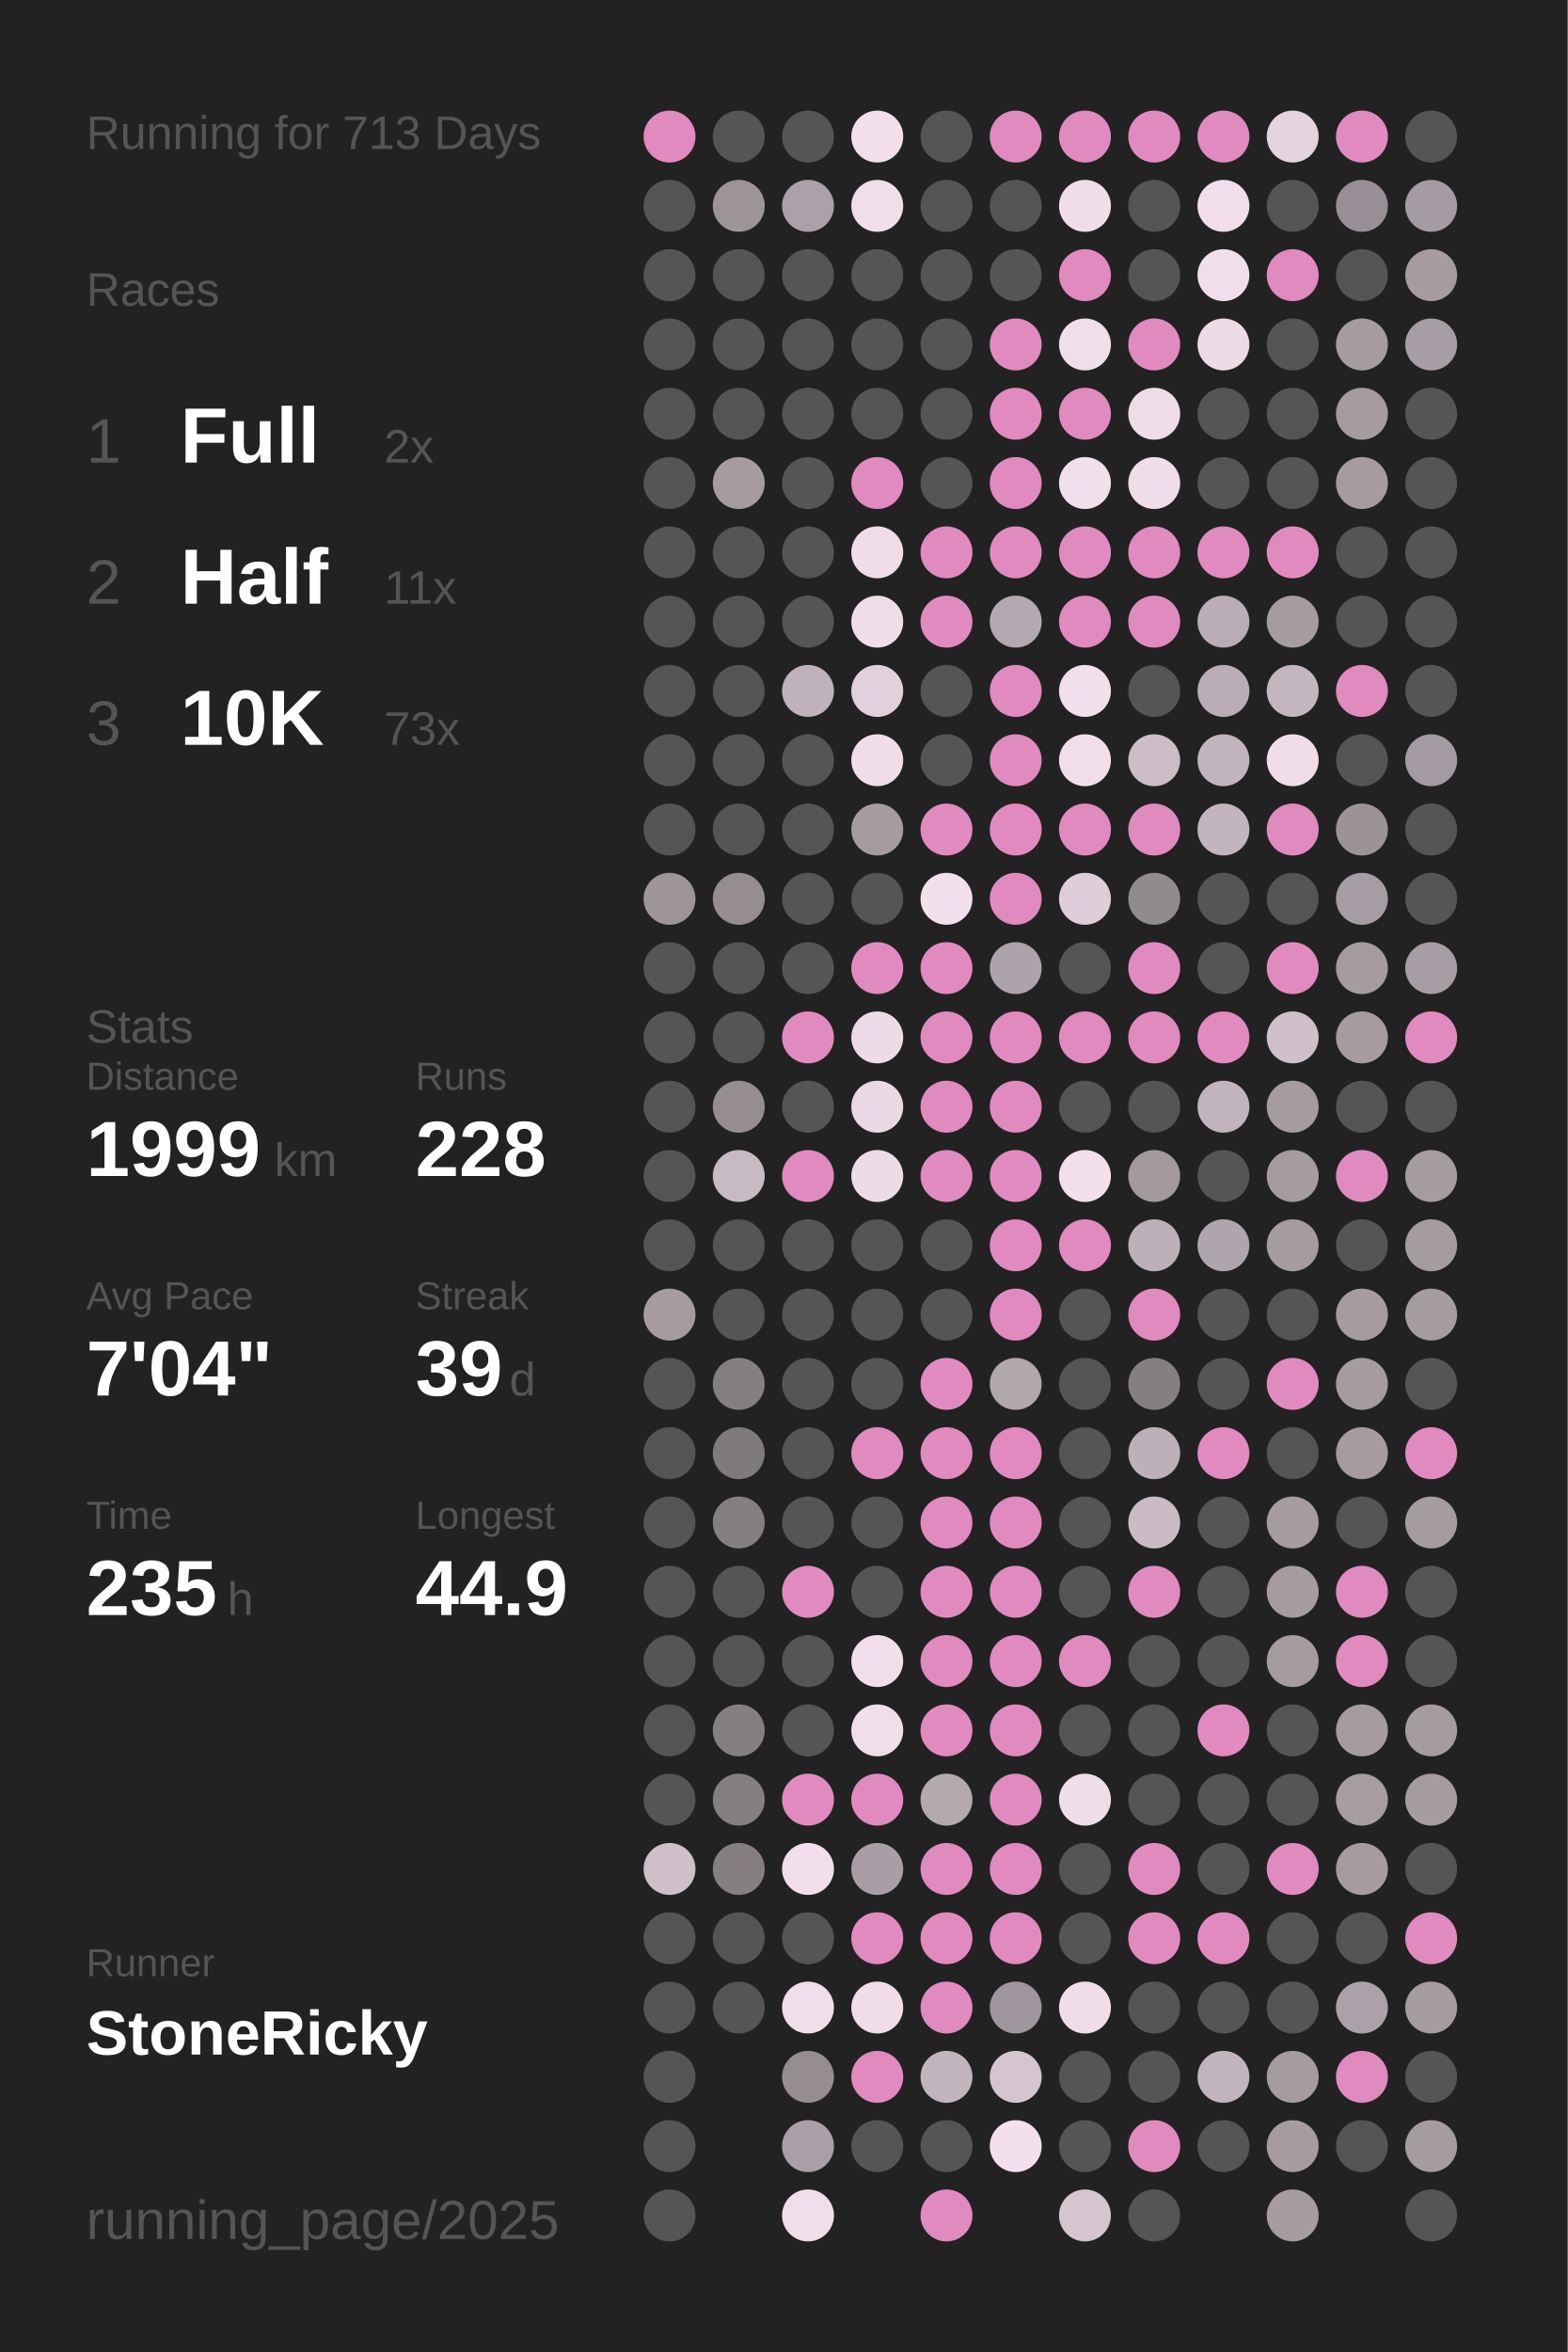
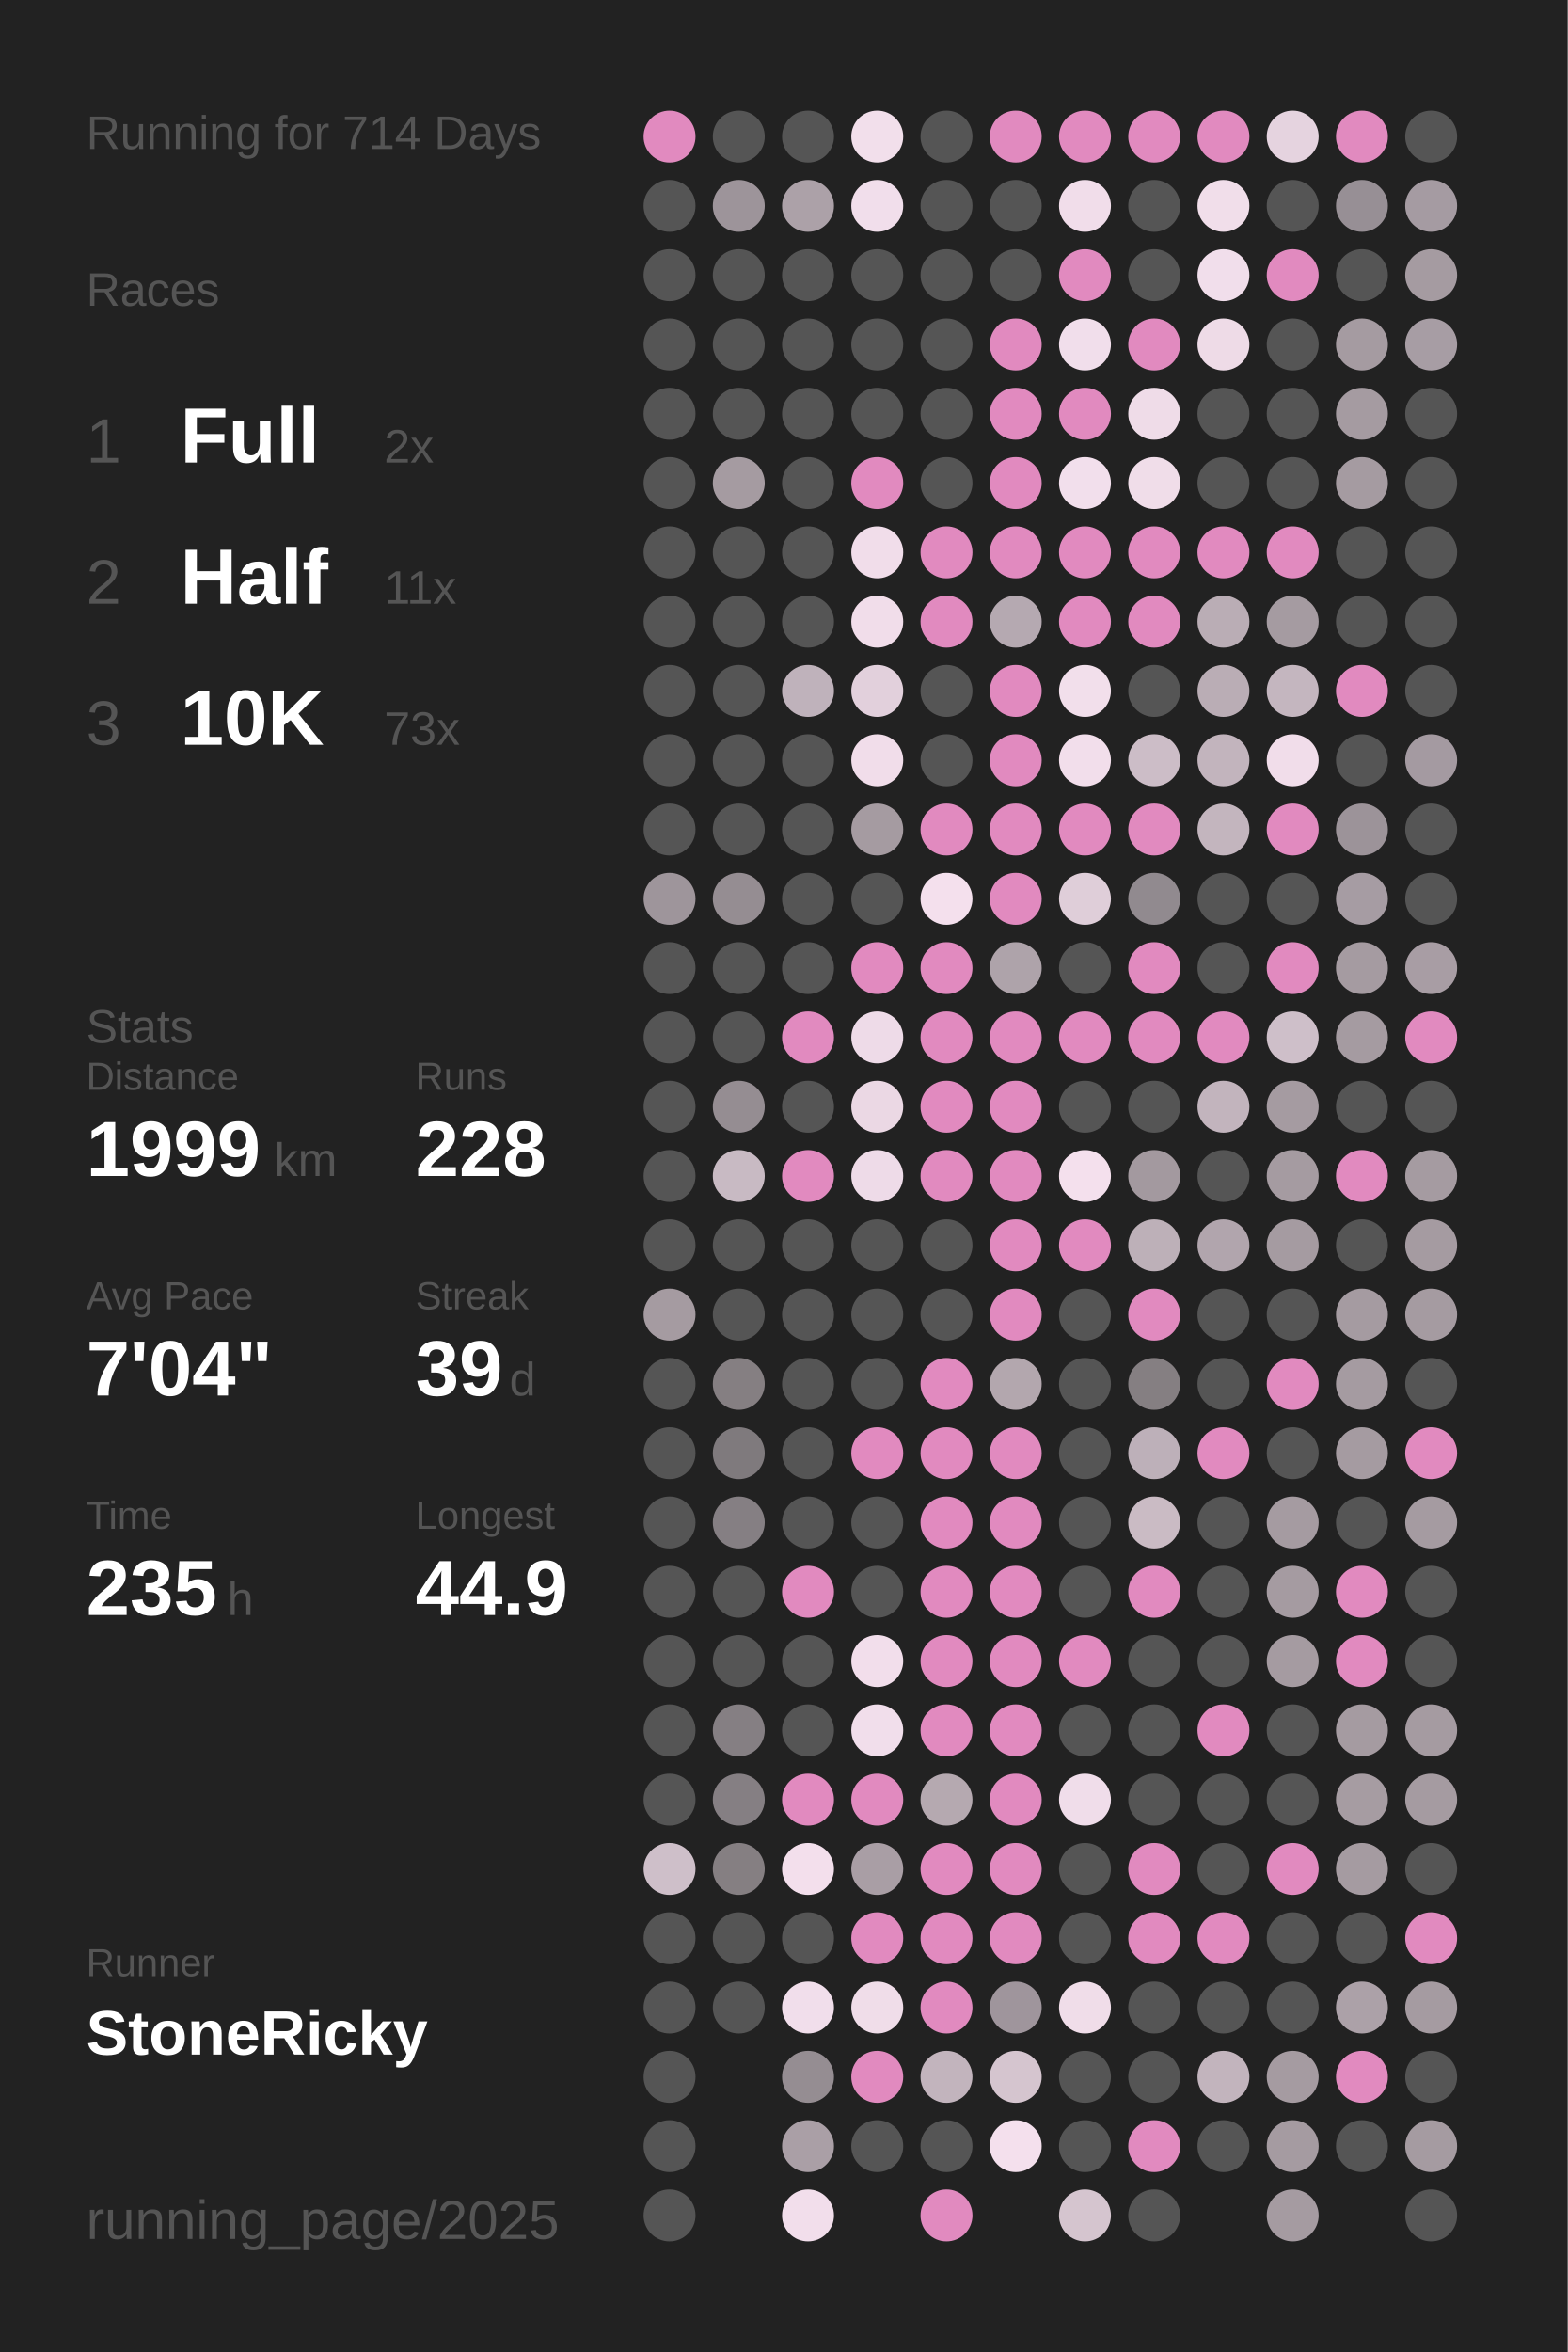
<svg xmlns="http://www.w3.org/2000/svg" baseProfile="full" height="300mm" version="1.1" viewBox="0,0,200,300" width="200mm">
  <defs />
  <rect fill="#222222" height="300" width="200" x="0" y="0" />
-   <text fill="#555555" style="font-size:6px; font-family:Arial;" x="11" y="19">Running for 713 Days</text>
+   <text fill="#555555" style="font-size:6px; font-family:Arial;" x="11" y="19">Running for 714 Days</text>
  <text fill="#555555" style="font-size:6px; font-family:Arial;" x="11" y="39">Races</text>
  <text fill="#555555" style="font-size:8px; font-family:Arial;" x="11" y="59">1</text>
  <text fill="#FFFFFF" style="font-size:10px; font-family:Arial; font-weight:bold;" x="23" y="59">Full</text>
  <text fill="#555555" style="font-size:6px; font-family:Arial;" x="49" y="59">2x</text>
  <text fill="#555555" style="font-size:8px; font-family:Arial;" x="11" y="77">2</text>
  <text fill="#FFFFFF" style="font-size:10px; font-family:Arial; font-weight:bold;" x="23" y="77">Half</text>
  <text fill="#555555" style="font-size:6px; font-family:Arial;" x="49" y="77">11x</text>
  <text fill="#555555" style="font-size:8px; font-family:Arial;" x="11" y="95">3</text>
  <text fill="#FFFFFF" style="font-size:10px; font-family:Arial; font-weight:bold;" x="23" y="95">10K</text>
  <text fill="#555555" style="font-size:6px; font-family:Arial;" x="49" y="95">73x</text>
  <text fill="#555555" style="font-size:6px; font-family:Arial;" x="11" y="133">Stats</text>
  <text fill="#555555" style="font-size:5px; font-family:Arial;" x="11" y="139">Distance</text>
  <text fill="#FFFFFF" style="font-size:10px; font-family:Arial; font-weight:bold;" x="11" y="150">1999</text>
  <text fill="#555555" style="font-size:6px; font-family:Arial;" x="35" y="150">km</text>
  <text fill="#555555" style="font-size:5px; font-family:Arial;" x="53" y="139">Runs</text>
  <text fill="#FFFFFF" style="font-size:10px; font-family:Arial; font-weight:bold;" x="53" y="150">228</text>
  <text fill="#555555" style="font-size:5px; font-family:Arial;" x="11" y="167">Avg Pace</text>
  <text fill="#FFFFFF" style="font-size:10px; font-family:Arial; font-weight:bold;" x="11" y="178">7'04"</text>
  <text fill="#555555" style="font-size:5px; font-family:Arial;" x="53" y="167">Streak</text>
  <text fill="#FFFFFF" style="font-size:10px; font-family:Arial; font-weight:bold;" x="53" y="178">39</text>
  <text fill="#555555" style="font-size:6px; font-family:Arial;" x="65" y="178">d</text>
  <text fill="#555555" style="font-size:5px; font-family:Arial;" x="11" y="195">Time</text>
  <text fill="#FFFFFF" style="font-size:10px; font-family:Arial; font-weight:bold;" x="11" y="206">235</text>
  <text fill="#555555" style="font-size:6px; font-family:Arial;" x="29" y="206">h</text>
  <text fill="#555555" style="font-size:5px; font-family:Arial;" x="53" y="195">Longest</text>
  <text fill="#FFFFFF" style="font-size:10px; font-family:Arial; font-weight:bold;" x="53" y="206">44.9</text>
  <text fill="#555555" style="font-size:5px; font-family:Arial;" x="11" y="252.065">Runner</text>
  <text fill="#FFFFFF" style="font-size:8px; font-family:Arial; font-weight:bold;" x="11" y="262.065">StoneRicky</text>
  <text fill="#555555" style="font-size:7px; font-family:Arial;" x="11" y="285.581">running_page/2025</text>
  <circle cx="85.417" cy="17.419" fill="#E18ABF" r="3.312" />
  <circle cx="85.417" cy="26.258" fill="#555555" r="3.312" />
  <circle cx="85.417" cy="35.097" fill="#555555" r="3.312" />
  <circle cx="85.417" cy="43.935" fill="#555555" r="3.312" />
  <circle cx="85.417" cy="52.774" fill="#555555" r="3.312" />
  <circle cx="85.417" cy="61.613" fill="#555555" r="3.312" />
  <circle cx="85.417" cy="70.452" fill="#555555" r="3.312" />
  <circle cx="85.417" cy="79.29" fill="#555555" r="3.312" />
  <circle cx="85.417" cy="88.129" fill="#555555" r="3.312" />
  <circle cx="85.417" cy="96.968" fill="#555555" r="3.312" />
  <circle cx="85.417" cy="105.806" fill="#555555" r="3.312" />
  <circle cx="85.417" cy="114.645" fill="#9e959b" r="3.312" />
  <circle cx="85.417" cy="123.484" fill="#555555" r="3.312" />
  <circle cx="85.417" cy="132.323" fill="#555555" r="3.312" />
  <circle cx="85.417" cy="141.161" fill="#555555" r="3.312" />
  <circle cx="85.417" cy="150" fill="#555555" r="3.312" />
  <circle cx="85.417" cy="158.839" fill="#555555" r="3.312" />
  <circle cx="85.417" cy="167.677" fill="#a59ba1" r="3.312" />
  <circle cx="85.417" cy="176.516" fill="#555555" r="3.312" />
  <circle cx="85.417" cy="185.355" fill="#555555" r="3.312" />
  <circle cx="85.417" cy="194.194" fill="#555555" r="3.312" />
  <circle cx="85.417" cy="203.032" fill="#555555" r="3.312" />
  <circle cx="85.417" cy="211.871" fill="#555555" r="3.312" />
  <circle cx="85.417" cy="220.71" fill="#555555" r="3.312" />
  <circle cx="85.417" cy="229.548" fill="#555555" r="3.312" />
  <circle cx="85.417" cy="238.387" fill="#cebfc9" r="3.312" />
  <circle cx="85.417" cy="247.226" fill="#555555" r="3.312" />
  <circle cx="85.417" cy="256.065" fill="#555555" r="3.312" />
  <circle cx="85.417" cy="264.903" fill="#555555" r="3.312" />
  <circle cx="85.417" cy="273.742" fill="#555555" r="3.312" />
  <circle cx="85.417" cy="282.581" fill="#555555" r="3.312" />
  <circle cx="94.25" cy="17.419" fill="#555555" r="3.312" />
  <circle cx="94.25" cy="26.258" fill="#9d949a" r="3.312" />
  <circle cx="94.25" cy="35.097" fill="#555555" r="3.312" />
  <circle cx="94.25" cy="43.935" fill="#555555" r="3.312" />
  <circle cx="94.25" cy="52.774" fill="#555555" r="3.312" />
  <circle cx="94.25" cy="61.613" fill="#a59ba1" r="3.312" />
  <circle cx="94.25" cy="70.452" fill="#555555" r="3.312" />
  <circle cx="94.25" cy="79.29" fill="#555555" r="3.312" />
  <circle cx="94.25" cy="88.129" fill="#555555" r="3.312" />
  <circle cx="94.25" cy="96.968" fill="#555555" r="3.312" />
  <circle cx="94.25" cy="105.806" fill="#555555" r="3.312" />
  <circle cx="94.25" cy="114.645" fill="#958d92" r="3.312" />
  <circle cx="94.25" cy="123.484" fill="#555555" r="3.312" />
  <circle cx="94.25" cy="132.323" fill="#555555" r="3.312" />
  <circle cx="94.25" cy="141.161" fill="#958d92" r="3.312" />
  <circle cx="94.25" cy="150" fill="#c8bac3" r="3.312" />
  <circle cx="94.25" cy="158.839" fill="#555555" r="3.312" />
  <circle cx="94.25" cy="167.677" fill="#555555" r="3.312" />
  <circle cx="94.25" cy="176.516" fill="#857f82" r="3.312" />
  <circle cx="94.25" cy="185.355" fill="#7f7a7d" r="3.312" />
  <circle cx="94.25" cy="194.194" fill="#857f83" r="3.312" />
  <circle cx="94.25" cy="203.032" fill="#555555" r="3.312" />
  <circle cx="94.25" cy="211.871" fill="#555555" r="3.312" />
  <circle cx="94.25" cy="220.71" fill="#857f83" r="3.312" />
  <circle cx="94.25" cy="229.548" fill="#857f83" r="3.312" />
  <circle cx="94.25" cy="238.387" fill="#857f82" r="3.312" />
  <circle cx="94.25" cy="247.226" fill="#555555" r="3.312" />
  <circle cx="94.25" cy="256.065" fill="#555555" r="3.312" />
  <circle cx="103.083" cy="17.419" fill="#555555" r="3.312" />
  <circle cx="103.083" cy="26.258" fill="#aca1a8" r="3.312" />
  <circle cx="103.083" cy="35.097" fill="#555555" r="3.312" />
  <circle cx="103.083" cy="43.935" fill="#555555" r="3.312" />
  <circle cx="103.083" cy="52.774" fill="#555555" r="3.312" />
  <circle cx="103.083" cy="61.613" fill="#555555" r="3.312" />
  <circle cx="103.083" cy="70.452" fill="#555555" r="3.312" />
  <circle cx="103.083" cy="79.29" fill="#555555" r="3.312" />
  <circle cx="103.083" cy="88.129" fill="#bfb2bb" r="3.312" />
  <circle cx="103.083" cy="96.968" fill="#555555" r="3.312" />
  <circle cx="103.083" cy="105.806" fill="#555555" r="3.312" />
  <circle cx="103.083" cy="114.645" fill="#555555" r="3.312" />
  <circle cx="103.083" cy="123.484" fill="#555555" r="3.312" />
  <circle cx="103.083" cy="132.323" fill="#E18ABF" r="3.312" />
  <circle cx="103.083" cy="141.161" fill="#555555" r="3.312" />
  <circle cx="103.083" cy="150" fill="#E18ABF" r="3.312" />
  <circle cx="103.083" cy="158.839" fill="#555555" r="3.312" />
  <circle cx="103.083" cy="167.677" fill="#555555" r="3.312" />
  <circle cx="103.083" cy="176.516" fill="#555555" r="3.312" />
  <circle cx="103.083" cy="185.355" fill="#555555" r="3.312" />
  <circle cx="103.083" cy="194.194" fill="#555555" r="3.312" />
  <circle cx="103.083" cy="203.032" fill="#E18ABF" r="3.312" />
  <circle cx="103.083" cy="211.871" fill="#555555" r="3.312" />
  <circle cx="103.083" cy="220.71" fill="#555555" r="3.312" />
  <circle cx="103.083" cy="229.548" fill="#E18ABF" r="3.312" />
  <circle cx="103.083" cy="238.387" fill="#f3dfec" r="3.312" />
  <circle cx="103.083" cy="247.226" fill="#555555" r="3.312" />
  <circle cx="103.083" cy="256.065" fill="#f1deeb" r="3.312" />
  <circle cx="103.083" cy="264.903" fill="#958d92" r="3.312" />
  <circle cx="103.083" cy="273.742" fill="#aa9fa6" r="3.312" />
  <circle cx="103.083" cy="282.581" fill="#f2deeb" r="3.312" />
  <circle cx="111.917" cy="17.419" fill="#f2dfeb" r="3.312" />
  <circle cx="111.917" cy="26.258" fill="#f1deeb" r="3.312" />
  <circle cx="111.917" cy="35.097" fill="#555555" r="3.312" />
  <circle cx="111.917" cy="43.935" fill="#555555" r="3.312" />
  <circle cx="111.917" cy="52.774" fill="#555555" r="3.312" />
  <circle cx="111.917" cy="61.613" fill="#E18ABF" r="3.312" />
  <circle cx="111.917" cy="70.452" fill="#f1ddea" r="3.312" />
  <circle cx="111.917" cy="79.29" fill="#f1ddea" r="3.312" />
  <circle cx="111.917" cy="88.129" fill="#e2d0dc" r="3.312" />
  <circle cx="111.917" cy="96.968" fill="#f1ddea" r="3.312" />
  <circle cx="111.917" cy="105.806" fill="#a59ba1" r="3.312" />
  <circle cx="111.917" cy="114.645" fill="#555555" r="3.312" />
  <circle cx="111.917" cy="123.484" fill="#E18ABF" r="3.312" />
  <circle cx="111.917" cy="132.323" fill="#eedbe8" r="3.312" />
  <circle cx="111.917" cy="141.161" fill="#ebd8e4" r="3.312" />
  <circle cx="111.917" cy="150" fill="#eedbe8" r="3.312" />
  <circle cx="111.917" cy="158.839" fill="#555555" r="3.312" />
  <circle cx="111.917" cy="167.677" fill="#555555" r="3.312" />
  <circle cx="111.917" cy="176.516" fill="#555555" r="3.312" />
  <circle cx="111.917" cy="185.355" fill="#E18ABF" r="3.312" />
  <circle cx="111.917" cy="194.194" fill="#555555" r="3.312" />
  <circle cx="111.917" cy="203.032" fill="#555555" r="3.312" />
  <circle cx="111.917" cy="211.871" fill="#f2deeb" r="3.312" />
  <circle cx="111.917" cy="220.71" fill="#f1deeb" r="3.312" />
  <circle cx="111.917" cy="229.548" fill="#E18ABF" r="3.312" />
  <circle cx="111.917" cy="238.387" fill="#a99ea5" r="3.312" />
  <circle cx="111.917" cy="247.226" fill="#E18ABF" r="3.312" />
  <circle cx="111.917" cy="256.065" fill="#f0dde9" r="3.312" />
  <circle cx="111.917" cy="264.903" fill="#E18ABF" r="3.312" />
  <circle cx="111.917" cy="273.742" fill="#555555" r="3.312" />
  <circle cx="120.75" cy="17.419" fill="#555555" r="3.312" />
  <circle cx="120.75" cy="26.258" fill="#555555" r="3.312" />
  <circle cx="120.75" cy="35.097" fill="#555555" r="3.312" />
  <circle cx="120.75" cy="43.935" fill="#555555" r="3.312" />
  <circle cx="120.75" cy="52.774" fill="#555555" r="3.312" />
  <circle cx="120.75" cy="61.613" fill="#555555" r="3.312" />
  <circle cx="120.75" cy="70.452" fill="#E18ABF" r="3.312" />
  <circle cx="120.75" cy="79.29" fill="#E18ABF" r="3.312" />
  <circle cx="120.75" cy="88.129" fill="#555555" r="3.312" />
  <circle cx="120.75" cy="96.968" fill="#555555" r="3.312" />
  <circle cx="120.75" cy="105.806" fill="#E18ABF" r="3.312" />
  <circle cx="120.75" cy="114.645" fill="#f4e0ed" r="3.312" />
  <circle cx="120.75" cy="123.484" fill="#E18ABF" r="3.312" />
  <circle cx="120.75" cy="132.323" fill="#E18ABF" r="3.312" />
  <circle cx="120.75" cy="141.161" fill="#E18ABF" r="3.312" />
  <circle cx="120.75" cy="150" fill="#E18ABF" r="3.312" />
  <circle cx="120.75" cy="158.839" fill="#555555" r="3.312" />
  <circle cx="120.75" cy="167.677" fill="#555555" r="3.312" />
  <circle cx="120.75" cy="176.516" fill="#E18ABF" r="3.312" />
  <circle cx="120.75" cy="185.355" fill="#E18ABF" r="3.312" />
  <circle cx="120.75" cy="194.194" fill="#E18ABF" r="3.312" />
  <circle cx="120.75" cy="203.032" fill="#E18ABF" r="3.312" />
  <circle cx="120.75" cy="211.871" fill="#E18ABF" r="3.312" />
  <circle cx="120.75" cy="220.71" fill="#E18ABF" r="3.312" />
  <circle cx="120.75" cy="229.548" fill="#b5a9b0" r="3.312" />
  <circle cx="120.75" cy="238.387" fill="#E18ABF" r="3.312" />
  <circle cx="120.75" cy="247.226" fill="#E18ABF" r="3.312" />
  <circle cx="120.75" cy="256.065" fill="#E18ABF" r="3.312" />
  <circle cx="120.75" cy="264.903" fill="#c2b4bd" r="3.312" />
  <circle cx="120.75" cy="273.742" fill="#555555" r="3.312" />
  <circle cx="120.75" cy="282.581" fill="#E18ABF" r="3.312" />
  <circle cx="129.583" cy="17.419" fill="#E18ABF" r="3.312" />
  <circle cx="129.583" cy="26.258" fill="#555555" r="3.312" />
  <circle cx="129.583" cy="35.097" fill="#555555" r="3.312" />
  <circle cx="129.583" cy="43.935" fill="#E18ABF" r="3.312" />
  <circle cx="129.583" cy="52.774" fill="#E18ABF" r="3.312" />
  <circle cx="129.583" cy="61.613" fill="#E18ABF" r="3.312" />
  <circle cx="129.583" cy="70.452" fill="#E18ABF" r="3.312" />
  <circle cx="129.583" cy="79.29" fill="#b5a9b1" r="3.312" />
  <circle cx="129.583" cy="88.129" fill="#E18ABF" r="3.312" />
  <circle cx="129.583" cy="96.968" fill="#E18ABF" r="3.312" />
  <circle cx="129.583" cy="105.806" fill="#E18ABF" r="3.312" />
  <circle cx="129.583" cy="114.645" fill="#E18ABF" r="3.312" />
  <circle cx="129.583" cy="123.484" fill="#aea3aa" r="3.312" />
  <circle cx="129.583" cy="132.323" fill="#E18ABF" r="3.312" />
  <circle cx="129.583" cy="141.161" fill="#E18ABF" r="3.312" />
  <circle cx="129.583" cy="150" fill="#E18ABF" r="3.312" />
  <circle cx="129.583" cy="158.839" fill="#E18ABF" r="3.312" />
  <circle cx="129.583" cy="167.677" fill="#E18ABF" r="3.312" />
  <circle cx="129.583" cy="176.516" fill="#b3a7ae" r="3.312" />
  <circle cx="129.583" cy="185.355" fill="#E18ABF" r="3.312" />
  <circle cx="129.583" cy="194.194" fill="#E18ABF" r="3.312" />
  <circle cx="129.583" cy="203.032" fill="#E18ABF" r="3.312" />
  <circle cx="129.583" cy="211.871" fill="#E18ABF" r="3.312" />
  <circle cx="129.583" cy="220.71" fill="#E18ABF" r="3.312" />
  <circle cx="129.583" cy="229.548" fill="#E18ABF" r="3.312" />
  <circle cx="129.583" cy="238.387" fill="#E18ABF" r="3.312" />
  <circle cx="129.583" cy="247.226" fill="#E18ABF" r="3.312" />
  <circle cx="129.583" cy="256.065" fill="#9f959c" r="3.312" />
  <circle cx="129.583" cy="264.903" fill="#d5c5cf" r="3.312" />
  <circle cx="129.583" cy="273.742" fill="#f4e0ed" r="3.312" />
  <circle cx="138.417" cy="17.419" fill="#E18ABF" r="3.312" />
  <circle cx="138.417" cy="26.258" fill="#f1ddea" r="3.312" />
  <circle cx="138.417" cy="35.097" fill="#E18ABF" r="3.312" />
  <circle cx="138.417" cy="43.935" fill="#f1deeb" r="3.312" />
  <circle cx="138.417" cy="52.774" fill="#E18ABF" r="3.312" />
  <circle cx="138.417" cy="61.613" fill="#f2dfec" r="3.312" />
  <circle cx="138.417" cy="70.452" fill="#E18ABF" r="3.312" />
  <circle cx="138.417" cy="79.29" fill="#E18ABF" r="3.312" />
  <circle cx="138.417" cy="88.129" fill="#f2dfeb" r="3.312" />
  <circle cx="138.417" cy="96.968" fill="#f2deeb" r="3.312" />
  <circle cx="138.417" cy="105.806" fill="#E18ABF" r="3.312" />
  <circle cx="138.417" cy="114.645" fill="#dfced9" r="3.312" />
  <circle cx="138.417" cy="123.484" fill="#555555" r="3.312" />
  <circle cx="138.417" cy="132.323" fill="#E18ABF" r="3.312" />
  <circle cx="138.417" cy="141.161" fill="#555555" r="3.312" />
  <circle cx="138.417" cy="150" fill="#f4e0ed" r="3.312" />
  <circle cx="138.417" cy="158.839" fill="#E18ABF" r="3.312" />
  <circle cx="138.417" cy="167.677" fill="#555555" r="3.312" />
  <circle cx="138.417" cy="176.516" fill="#555555" r="3.312" />
  <circle cx="138.417" cy="185.355" fill="#555555" r="3.312" />
  <circle cx="138.417" cy="194.194" fill="#555555" r="3.312" />
  <circle cx="138.417" cy="203.032" fill="#555555" r="3.312" />
  <circle cx="138.417" cy="211.871" fill="#E18ABF" r="3.312" />
  <circle cx="138.417" cy="220.71" fill="#555555" r="3.312" />
  <circle cx="138.417" cy="229.548" fill="#f0ddea" r="3.312" />
  <circle cx="138.417" cy="238.387" fill="#555555" r="3.312" />
  <circle cx="138.417" cy="247.226" fill="#555555" r="3.312" />
  <circle cx="138.417" cy="256.065" fill="#f0dde9" r="3.312" />
  <circle cx="138.417" cy="264.903" fill="#555555" r="3.312" />
  <circle cx="138.417" cy="273.742" fill="#555555" r="3.312" />
  <circle cx="138.417" cy="282.581" fill="#d5c5cf" r="3.312" />
  <circle cx="147.25" cy="17.419" fill="#E18ABF" r="3.312" />
  <circle cx="147.25" cy="26.258" fill="#555555" r="3.312" />
  <circle cx="147.25" cy="35.097" fill="#555555" r="3.312" />
  <circle cx="147.25" cy="43.935" fill="#E18ABF" r="3.312" />
  <circle cx="147.25" cy="52.774" fill="#efdce8" r="3.312" />
  <circle cx="147.25" cy="61.613" fill="#f0dde9" r="3.312" />
  <circle cx="147.25" cy="70.452" fill="#E18ABF" r="3.312" />
  <circle cx="147.25" cy="79.29" fill="#E18ABF" r="3.312" />
  <circle cx="147.25" cy="88.129" fill="#555555" r="3.312" />
  <circle cx="147.25" cy="96.968" fill="#ccbdc7" r="3.312" />
  <circle cx="147.25" cy="105.806" fill="#E18ABF" r="3.312" />
  <circle cx="147.25" cy="114.645" fill="#918a8f" r="3.312" />
  <circle cx="147.25" cy="123.484" fill="#E18ABF" r="3.312" />
  <circle cx="147.25" cy="132.323" fill="#E18ABF" r="3.312" />
  <circle cx="147.25" cy="141.161" fill="#555555" r="3.312" />
  <circle cx="147.25" cy="150" fill="#a3999f" r="3.312" />
  <circle cx="147.25" cy="158.839" fill="#bdb0b8" r="3.312" />
  <circle cx="147.25" cy="167.677" fill="#E18ABF" r="3.312" />
  <circle cx="147.25" cy="176.516" fill="#857f82" r="3.312" />
  <circle cx="147.25" cy="185.355" fill="#bdb0b9" r="3.312" />
  <circle cx="147.25" cy="194.194" fill="#cabbc4" r="3.312" />
  <circle cx="147.25" cy="203.032" fill="#E18ABF" r="3.312" />
  <circle cx="147.25" cy="211.871" fill="#555555" r="3.312" />
  <circle cx="147.25" cy="220.71" fill="#555555" r="3.312" />
  <circle cx="147.25" cy="229.548" fill="#555555" r="3.312" />
  <circle cx="147.25" cy="238.387" fill="#E18ABF" r="3.312" />
  <circle cx="147.25" cy="247.226" fill="#E18ABF" r="3.312" />
  <circle cx="147.25" cy="256.065" fill="#555555" r="3.312" />
  <circle cx="147.25" cy="264.903" fill="#555555" r="3.312" />
  <circle cx="147.25" cy="273.742" fill="#E18ABF" r="3.312" />
  <circle cx="147.25" cy="282.581" fill="#555555" r="3.312" />
  <circle cx="156.083" cy="17.419" fill="#E18ABF" r="3.312" />
  <circle cx="156.083" cy="26.258" fill="#f1deea" r="3.312" />
  <circle cx="156.083" cy="35.097" fill="#f1deeb" r="3.312" />
  <circle cx="156.083" cy="43.935" fill="#eedbe7" r="3.312" />
  <circle cx="156.083" cy="52.774" fill="#555555" r="3.312" />
  <circle cx="156.083" cy="61.613" fill="#555555" r="3.312" />
  <circle cx="156.083" cy="70.452" fill="#E18ABF" r="3.312" />
  <circle cx="156.083" cy="79.29" fill="#baadb5" r="3.312" />
  <circle cx="156.083" cy="88.129" fill="#baadb5" r="3.312" />
  <circle cx="156.083" cy="96.968" fill="#c2b4bd" r="3.312" />
  <circle cx="156.083" cy="105.806" fill="#c3b5be" r="3.312" />
  <circle cx="156.083" cy="114.645" fill="#555555" r="3.312" />
  <circle cx="156.083" cy="123.484" fill="#555555" r="3.312" />
  <circle cx="156.083" cy="132.323" fill="#E18ABF" r="3.312" />
  <circle cx="156.083" cy="141.161" fill="#c2b4bd" r="3.312" />
  <circle cx="156.083" cy="150" fill="#555555" r="3.312" />
  <circle cx="156.083" cy="158.839" fill="#b1a5ad" r="3.312" />
  <circle cx="156.083" cy="167.677" fill="#555555" r="3.312" />
  <circle cx="156.083" cy="176.516" fill="#555555" r="3.312" />
  <circle cx="156.083" cy="185.355" fill="#E18ABF" r="3.312" />
  <circle cx="156.083" cy="194.194" fill="#555555" r="3.312" />
  <circle cx="156.083" cy="203.032" fill="#555555" r="3.312" />
  <circle cx="156.083" cy="211.871" fill="#555555" r="3.312" />
  <circle cx="156.083" cy="220.71" fill="#E18ABF" r="3.312" />
  <circle cx="156.083" cy="229.548" fill="#555555" r="3.312" />
  <circle cx="156.083" cy="238.387" fill="#555555" r="3.312" />
  <circle cx="156.083" cy="247.226" fill="#E18ABF" r="3.312" />
  <circle cx="156.083" cy="256.065" fill="#555555" r="3.312" />
  <circle cx="156.083" cy="264.903" fill="#c2b4bd" r="3.312" />
  <circle cx="156.083" cy="273.742" fill="#555555" r="3.312" />
  <circle cx="164.917" cy="17.419" fill="#e5d3df" r="3.312" />
  <circle cx="164.917" cy="26.258" fill="#555555" r="3.312" />
  <circle cx="164.917" cy="35.097" fill="#E18ABF" r="3.312" />
  <circle cx="164.917" cy="43.935" fill="#555555" r="3.312" />
  <circle cx="164.917" cy="52.774" fill="#555555" r="3.312" />
  <circle cx="164.917" cy="61.613" fill="#555555" r="3.312" />
  <circle cx="164.917" cy="70.452" fill="#E18ABF" r="3.312" />
  <circle cx="164.917" cy="79.29" fill="#a59ba1" r="3.312" />
  <circle cx="164.917" cy="88.129" fill="#c4b6bf" r="3.312" />
  <circle cx="164.917" cy="96.968" fill="#f1ddea" r="3.312" />
  <circle cx="164.917" cy="105.806" fill="#E18ABF" r="3.312" />
  <circle cx="164.917" cy="114.645" fill="#555555" r="3.312" />
  <circle cx="164.917" cy="123.484" fill="#E18ABF" r="3.312" />
  <circle cx="164.917" cy="132.323" fill="#cebfc9" r="3.312" />
  <circle cx="164.917" cy="141.161" fill="#a59ba1" r="3.312" />
  <circle cx="164.917" cy="150" fill="#a59ba1" r="3.312" />
  <circle cx="164.917" cy="158.839" fill="#a59ba1" r="3.312" />
  <circle cx="164.917" cy="167.677" fill="#555555" r="3.312" />
  <circle cx="164.917" cy="176.516" fill="#E18ABF" r="3.312" />
  <circle cx="164.917" cy="185.355" fill="#555555" r="3.312" />
  <circle cx="164.917" cy="194.194" fill="#a59ba1" r="3.312" />
  <circle cx="164.917" cy="203.032" fill="#a59ba1" r="3.312" />
  <circle cx="164.917" cy="211.871" fill="#a59ba1" r="3.312" />
  <circle cx="164.917" cy="220.71" fill="#555555" r="3.312" />
  <circle cx="164.917" cy="229.548" fill="#555555" r="3.312" />
  <circle cx="164.917" cy="238.387" fill="#E18ABF" r="3.312" />
  <circle cx="164.917" cy="247.226" fill="#555555" r="3.312" />
  <circle cx="164.917" cy="256.065" fill="#555555" r="3.312" />
  <circle cx="164.917" cy="264.903" fill="#a59ba1" r="3.312" />
  <circle cx="164.917" cy="273.742" fill="#a59ba1" r="3.312" />
  <circle cx="164.917" cy="282.581" fill="#a59ba1" r="3.312" />
  <circle cx="173.75" cy="17.419" fill="#E18ABF" r="3.312" />
  <circle cx="173.75" cy="26.258" fill="#978f95" r="3.312" />
  <circle cx="173.75" cy="35.097" fill="#555555" r="3.312" />
  <circle cx="173.75" cy="43.935" fill="#a59ba1" r="3.312" />
  <circle cx="173.75" cy="52.774" fill="#a59ba1" r="3.312" />
  <circle cx="173.75" cy="61.613" fill="#a59ba1" r="3.312" />
  <circle cx="173.75" cy="70.452" fill="#555555" r="3.312" />
  <circle cx="173.75" cy="79.29" fill="#555555" r="3.312" />
  <circle cx="173.75" cy="88.129" fill="#E18ABF" r="3.312" />
  <circle cx="173.75" cy="96.968" fill="#555555" r="3.312" />
  <circle cx="173.75" cy="105.806" fill="#9c9399" r="3.312" />
  <circle cx="173.75" cy="114.645" fill="#a69ca3" r="3.312" />
  <circle cx="173.75" cy="123.484" fill="#a59ba1" r="3.312" />
  <circle cx="173.75" cy="132.323" fill="#a59ba1" r="3.312" />
  <circle cx="173.75" cy="141.161" fill="#555555" r="3.312" />
  <circle cx="173.75" cy="150" fill="#E18ABF" r="3.312" />
  <circle cx="173.75" cy="158.839" fill="#555555" r="3.312" />
  <circle cx="173.75" cy="167.677" fill="#a59ba1" r="3.312" />
  <circle cx="173.75" cy="176.516" fill="#a59ba1" r="3.312" />
  <circle cx="173.75" cy="185.355" fill="#a59ba1" r="3.312" />
  <circle cx="173.75" cy="194.194" fill="#555555" r="3.312" />
  <circle cx="173.75" cy="203.032" fill="#E18ABF" r="3.312" />
  <circle cx="173.75" cy="211.871" fill="#E18ABF" r="3.312" />
  <circle cx="173.75" cy="220.71" fill="#a59ba1" r="3.312" />
  <circle cx="173.75" cy="229.548" fill="#a69ca2" r="3.312" />
  <circle cx="173.75" cy="238.387" fill="#a59ba1" r="3.312" />
  <circle cx="173.75" cy="247.226" fill="#555555" r="3.312" />
  <circle cx="173.75" cy="256.065" fill="#aca1a8" r="3.312" />
  <circle cx="173.75" cy="264.903" fill="#E18ABF" r="3.312" />
  <circle cx="173.75" cy="273.742" fill="#555555" r="3.312" />
  <circle cx="182.583" cy="17.419" fill="#555555" r="3.312" />
  <circle cx="182.583" cy="26.258" fill="#a59ba2" r="3.312" />
  <circle cx="182.583" cy="35.097" fill="#a59ba1" r="3.312" />
  <circle cx="182.583" cy="43.935" fill="#a79da4" r="3.312" />
  <circle cx="182.583" cy="52.774" fill="#555555" r="3.312" />
  <circle cx="182.583" cy="61.613" fill="#555555" r="3.312" />
  <circle cx="182.583" cy="70.452" fill="#555555" r="3.312" />
  <circle cx="182.583" cy="79.29" fill="#555555" r="3.312" />
  <circle cx="182.583" cy="88.129" fill="#555555" r="3.312" />
  <circle cx="182.583" cy="96.968" fill="#a49aa1" r="3.312" />
  <circle cx="182.583" cy="105.806" fill="#555555" r="3.312" />
  <circle cx="182.583" cy="114.645" fill="#555555" r="3.312" />
  <circle cx="182.583" cy="123.484" fill="#a89da4" r="3.312" />
  <circle cx="182.583" cy="132.323" fill="#E18ABF" r="3.312" />
  <circle cx="182.583" cy="141.161" fill="#555555" r="3.312" />
  <circle cx="182.583" cy="150" fill="#a59ba1" r="3.312" />
  <circle cx="182.583" cy="158.839" fill="#a59ba1" r="3.312" />
  <circle cx="182.583" cy="167.677" fill="#a59ba1" r="3.312" />
  <circle cx="182.583" cy="176.516" fill="#555555" r="3.312" />
  <circle cx="182.583" cy="185.355" fill="#E18ABF" r="3.312" />
  <circle cx="182.583" cy="194.194" fill="#a59ba1" r="3.312" />
  <circle cx="182.583" cy="203.032" fill="#555555" r="3.312" />
  <circle cx="182.583" cy="211.871" fill="#555555" r="3.312" />
  <circle cx="182.583" cy="220.71" fill="#a59ba1" r="3.312" />
  <circle cx="182.583" cy="229.548" fill="#a59ba1" r="3.312" />
  <circle cx="182.583" cy="238.387" fill="#555555" r="3.312" />
  <circle cx="182.583" cy="247.226" fill="#E18ABF" r="3.312" />
  <circle cx="182.583" cy="256.065" fill="#a59ba1" r="3.312" />
  <circle cx="182.583" cy="264.903" fill="#555555" r="3.312" />
  <circle cx="182.583" cy="273.742" fill="#a59ba1" r="3.312" />
  <circle cx="182.583" cy="282.581" fill="#555555" r="3.312" />
</svg>
